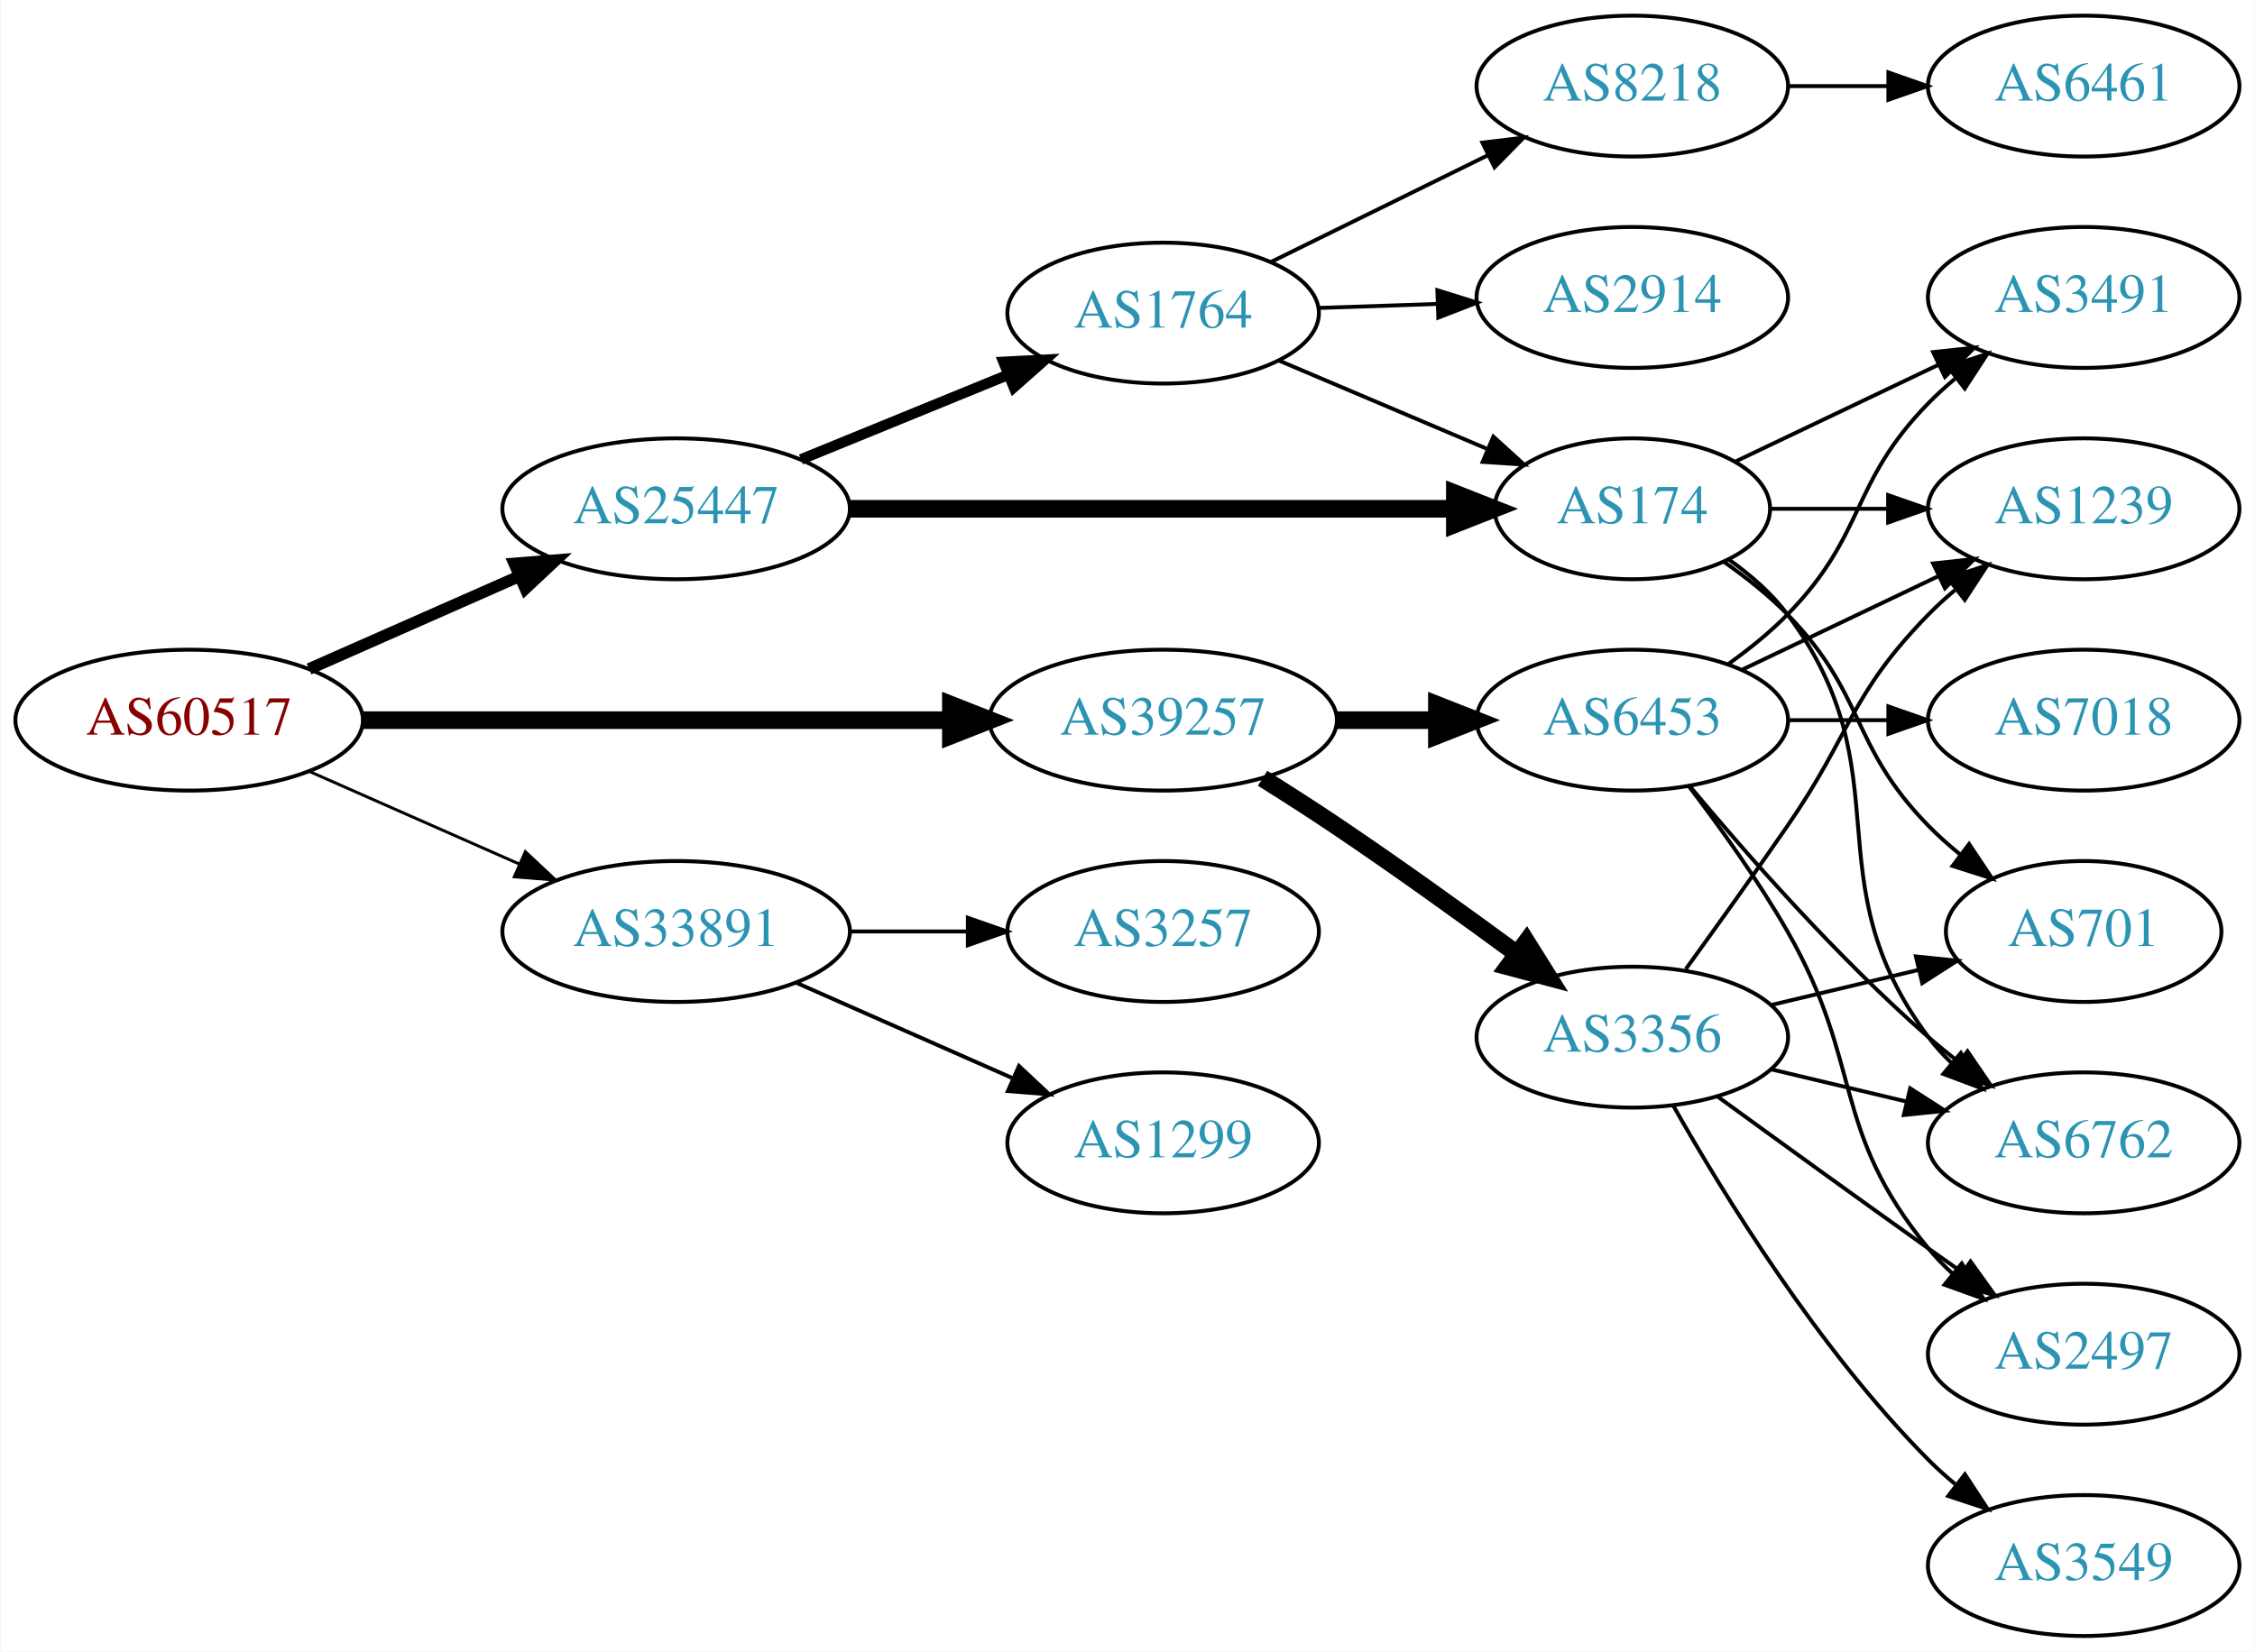
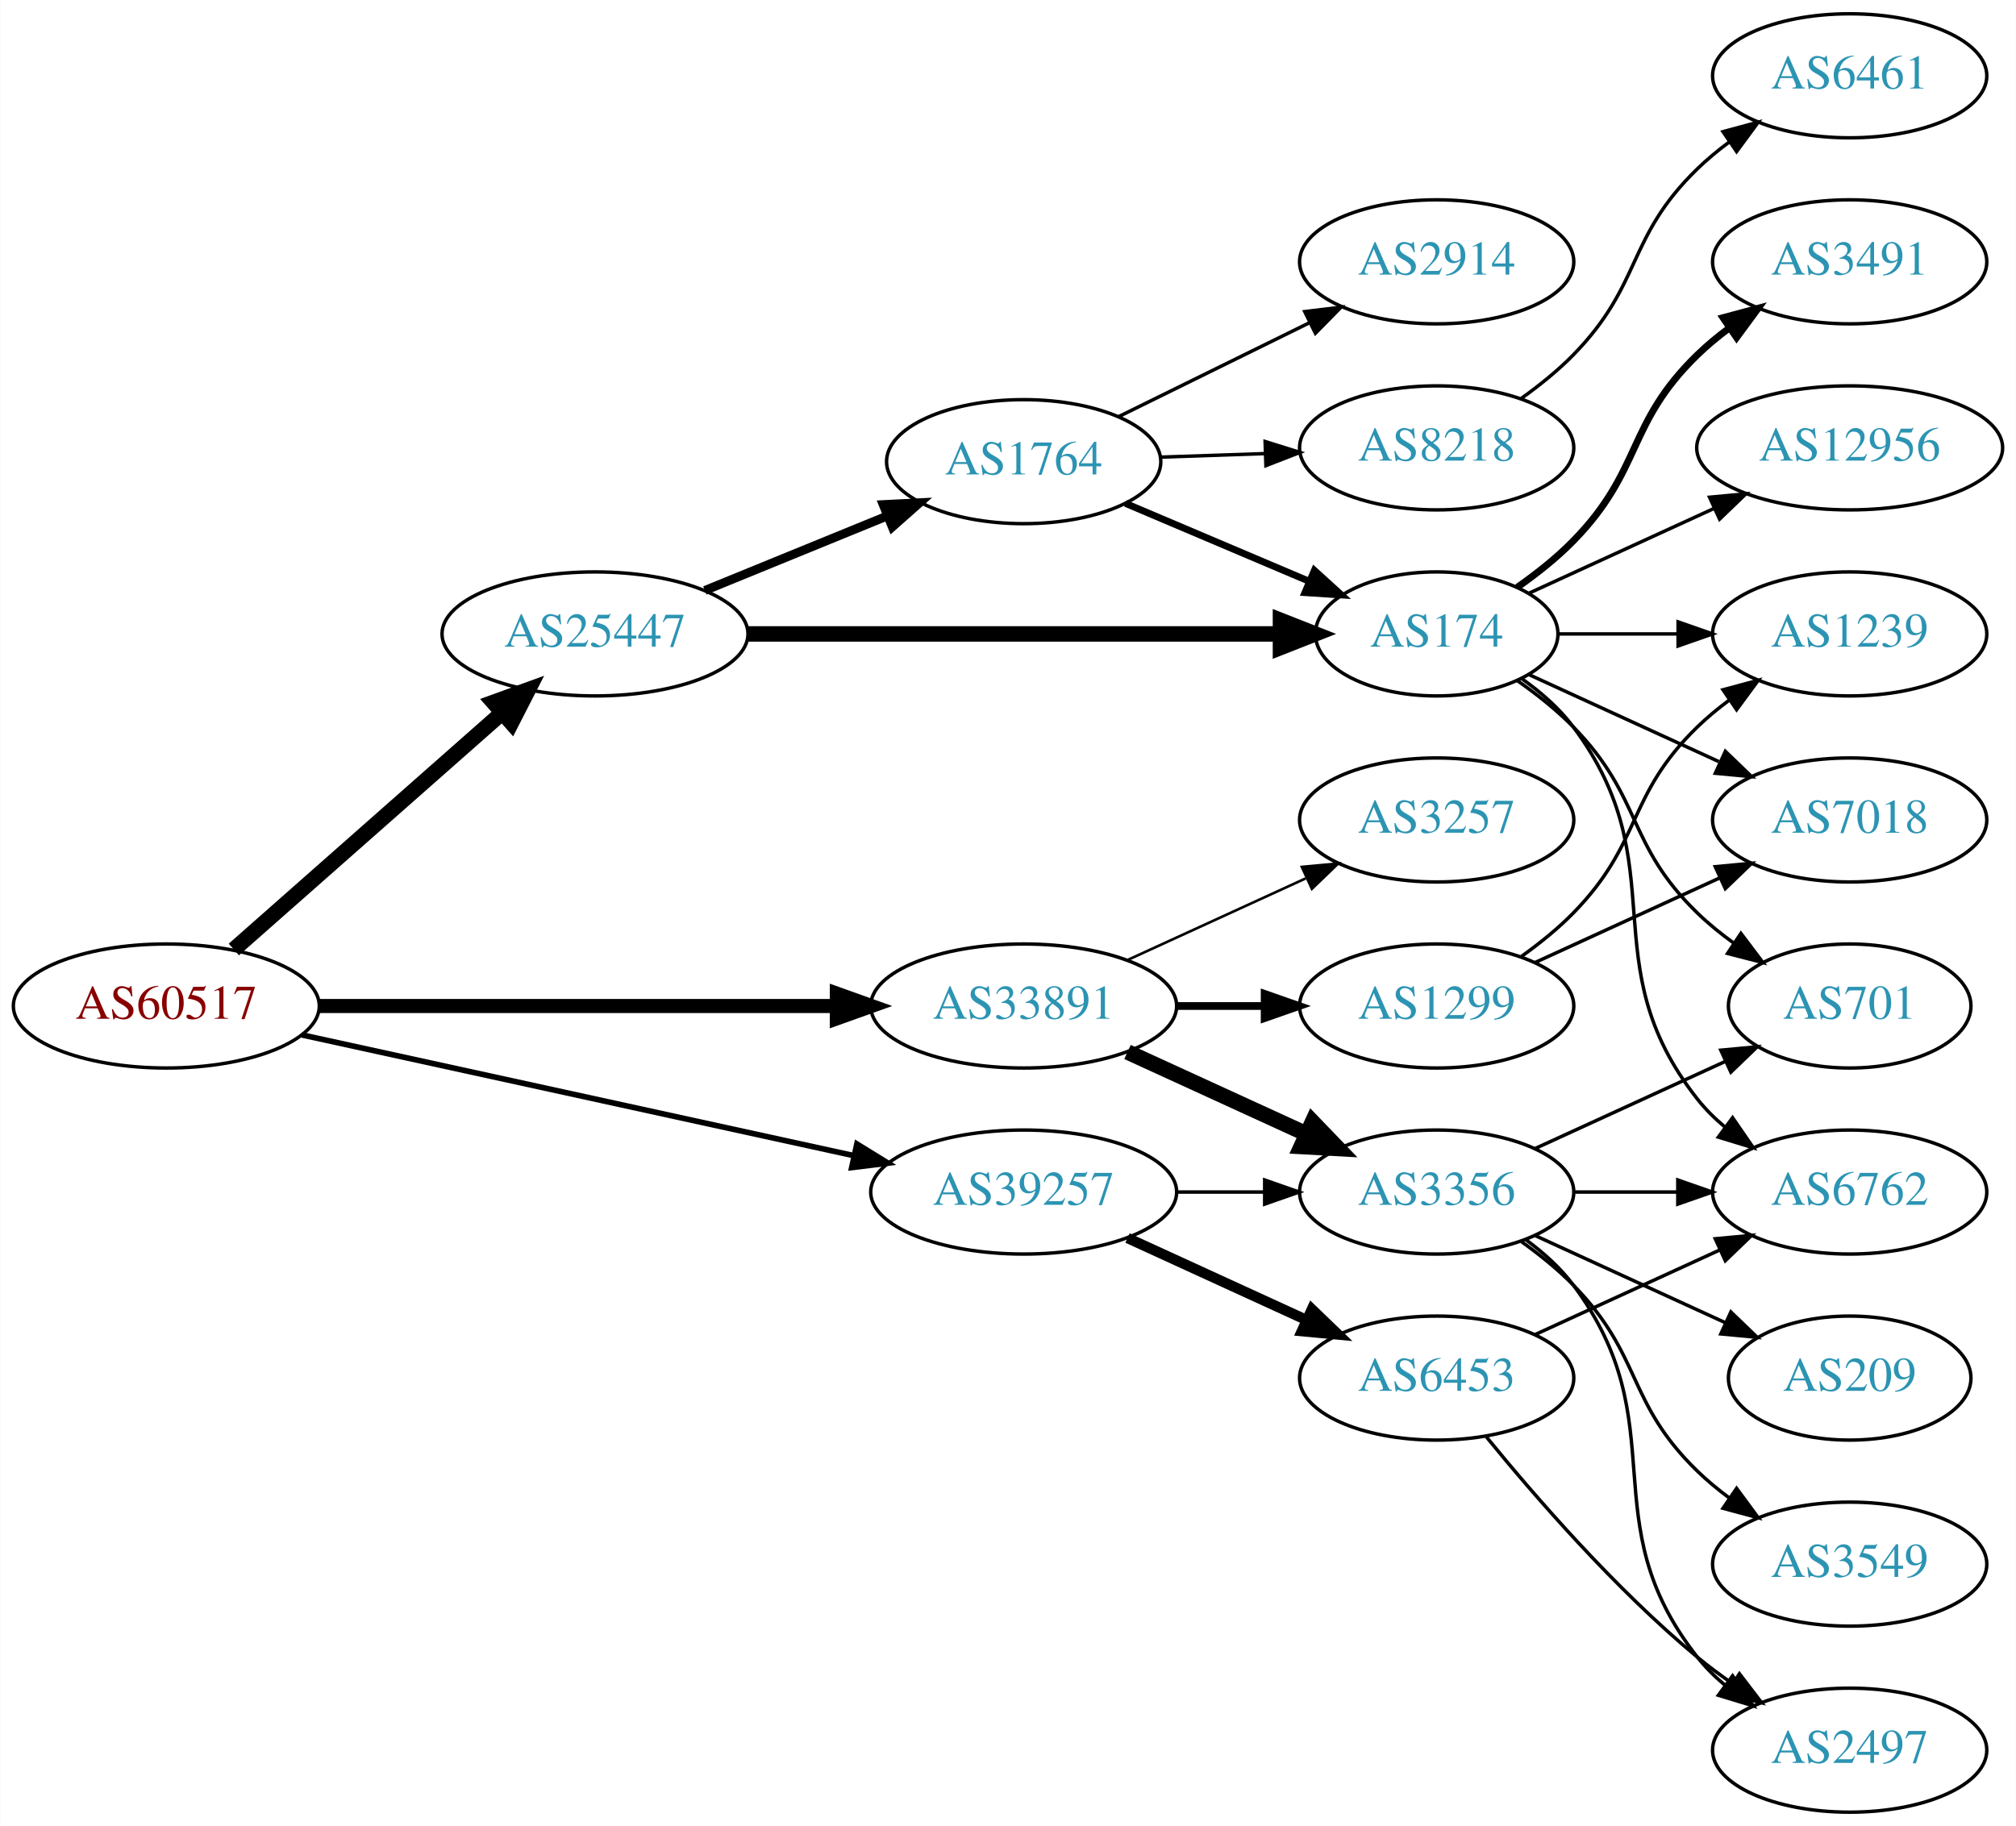
- <svg xmlns="http://www.w3.org/2000/svg" xmlns:xlink="http://www.w3.org/1999/xlink" width="576pt" height="422pt" viewBox="0.00 0.00 575.76 422.00">
-   <g id="graph0" class="graph" transform="scale(1 1) rotate(0) translate(4 418)">
-     <polygon fill="white" stroke="none" points="-4,4 -4,-418 571.762,-418 571.762,4 -4,4" />
+ <svg xmlns="http://www.w3.org/2000/svg" xmlns:xlink="http://www.w3.org/1999/xlink" width="585pt" height="530pt" viewBox="0.00 0.00 584.86 530.00">
+   <g id="graph0" class="graph" transform="scale(1 1) rotate(0) translate(4 526)">
+     <polygon fill="white" stroke="none" points="-4,4 -4,-526 580.862,-526 580.862,4 -4,4" />
    <g id="node1" class="node">
      <g id="a_node1">
        <a xlink:href="/asn/60517" xlink:title="AS60517 ~ AS-CABLEVISION [AT]">
          <ellipse fill="#ffffff" stroke="black" cx="44.196" cy="-234" rx="44.393" ry="18" />
          <text text-anchor="middle" x="44.196" y="-230.3" font-family="Times,serif" font-size="14.00" fill="#880000">AS60517</text>
        </a>
      </g>
    </g>
    <g id="node2" class="node">
      <g id="a_node2">
        <a xlink:href="/asn/25447" xlink:title="AS25447 ~ Hackl-Str. 1, Object 2, OG2 [AT]">
-           <ellipse fill="#ffffff" stroke="black" cx="168.588" cy="-288" rx="44.393" ry="18" />
-           <text text-anchor="middle" x="168.588" y="-284.3" font-family="Times,serif" font-size="14.00" fill="#2c94b3">AS25447</text>
+           <ellipse fill="#ffffff" stroke="black" cx="168.588" cy="-342" rx="44.393" ry="18" />
+           <text text-anchor="middle" x="168.588" y="-338.3" font-family="Times,serif" font-size="14.00" fill="#2c94b3">AS25447</text>
        </a>
      </g>
    </g>
    <g id="edge1" class="edge">
-       <path fill="none" stroke="black" stroke-width="3" d="M74.824,-247.072C90.941,-254.183 111.081,-263.069 128.473,-270.742" />
-       <polygon fill="black" stroke="black" stroke-width="3" points="127.247,-274.027 137.809,-274.861 130.073,-267.622 127.247,-274.027" />
+       <path fill="none" stroke="black" stroke-width="4.5" d="M63.785,-250.403C84.482,-268.667 118.089,-298.322 141.434,-318.921" />
+       <polygon fill="black" stroke="black" stroke-width="4.5" points="139.122,-322.133 149.226,-325.797 144.333,-316.228 139.122,-322.133" />
    </g>
    <g id="node3" class="node">
      <g id="a_node3">
        <a xlink:href="/asn/33891" xlink:title="AS33891 ~ CORE-BACKBONE GMBH GLOBAL NETWORK [DE]">
-           <ellipse fill="#ffffff" stroke="black" cx="168.588" cy="-180" rx="44.393" ry="18" />
-           <text text-anchor="middle" x="168.588" y="-176.3" font-family="Times,serif" font-size="14.00" fill="#2c94b3">AS33891</text>
+           <ellipse fill="#ffffff" stroke="black" cx="292.98" cy="-234" rx="44.393" ry="18" />
+           <text text-anchor="middle" x="292.98" y="-230.3" font-family="Times,serif" font-size="14.00" fill="#2c94b3">AS33891</text>
        </a>
      </g>
    </g>
    <g id="edge2" class="edge">
-       <path fill="none" stroke="black" stroke-width="0.75" d="M74.824,-220.928C90.941,-213.817 111.081,-204.931 128.473,-197.258" />
-       <polygon fill="black" stroke="black" stroke-width="0.75" points="130.073,-200.378 137.809,-193.139 127.247,-193.973 130.073,-200.378" />
+       <path fill="none" stroke="black" stroke-width="4.091" d="M88.465,-234C130.273,-234 193.702,-234 238.62,-234" />
+       <polygon fill="black" stroke="black" stroke-width="4.091" points="238.761,-237.58 248.761,-234 238.761,-230.421 238.761,-237.58" />
    </g>
    <g id="node4" class="node">
      <g id="a_node4">
        <a xlink:href="/asn/39257" xlink:title="AS39257 ~ INC [DE]">
-           <ellipse fill="#ffffff" stroke="black" cx="292.98" cy="-234" rx="44.393" ry="18" />
-           <text text-anchor="middle" x="292.98" y="-230.3" font-family="Times,serif" font-size="14.00" fill="#2c94b3">AS39257</text>
+           <ellipse fill="#ffffff" stroke="black" cx="292.98" cy="-180" rx="44.393" ry="18" />
+           <text text-anchor="middle" x="292.98" y="-176.3" font-family="Times,serif" font-size="14.00" fill="#2c94b3">AS39257</text>
        </a>
      </g>
    </g>
    <g id="edge3" class="edge">
-       <path fill="none" stroke="black" stroke-width="4.5" d="M88.465,-234C130.273,-234 193.702,-234 238.62,-234" />
-       <polygon fill="black" stroke="black" stroke-width="4.5" points="238.761,-237.938 248.761,-234 238.761,-230.063 238.761,-237.938" />
+       <path fill="none" stroke="black" stroke-width="1.636" d="M83.485,-225.622C126.622,-216.183 196.813,-200.824 243.681,-190.569" />
+       <polygon fill="black" stroke="black" stroke-width="1.636" points="244.581,-193.955 253.601,-188.398 243.084,-187.116 244.581,-193.955" />
    </g>
    <g id="node5" class="node">
      <g id="a_node5">
        <a xlink:href="/asn/1764" xlink:title="AS1764 ~ NEXTLAYER-AS [AT]">
-           <ellipse fill="#ffffff" stroke="black" cx="292.98" cy="-338" rx="39.794" ry="18" />
-           <text text-anchor="middle" x="292.98" y="-334.3" font-family="Times,serif" font-size="14.00" fill="#2c94b3">AS1764</text>
+           <ellipse fill="#ffffff" stroke="black" cx="292.98" cy="-392" rx="39.794" ry="18" />
+           <text text-anchor="middle" x="292.98" y="-388.3" font-family="Times,serif" font-size="14.00" fill="#2c94b3">AS1764</text>
        </a>
      </g>
    </g>
    <g id="edge4" class="edge">
-       <path fill="none" stroke="black" stroke-width="2.7" d="M200.473,-300.617C216.456,-307.147 236.13,-315.184 253.135,-322.131" />
-       <polygon fill="black" stroke="black" stroke-width="2.7" points="252.21,-325.534 262.791,-326.075 254.857,-319.053 252.21,-325.534" />
+       <path fill="none" stroke="black" stroke-width="2.571" d="M200.473,-354.617C216.456,-361.147 236.13,-369.184 253.135,-376.131" />
+       <polygon fill="black" stroke="black" stroke-width="2.571" points="252.21,-379.534 262.791,-380.075 254.857,-373.053 252.21,-379.534" />
    </g>
    <g id="node6" class="node">
      <g id="a_node6">
        <a xlink:href="/asn/174" xlink:title="AS174 ~ Cogent Communications [US]">
-           <ellipse fill="#ffffff" stroke="black" cx="412.823" cy="-288" rx="35.194" ry="18" />
-           <text text-anchor="middle" x="412.823" y="-284.3" font-family="Times,serif" font-size="14.00" fill="#2c94b3">AS174</text>
+           <ellipse fill="#ffffff" stroke="black" cx="412.823" cy="-342" rx="35.194" ry="18" />
+           <text text-anchor="middle" x="412.823" y="-338.3" font-family="Times,serif" font-size="14.00" fill="#2c94b3">AS174</text>
        </a>
      </g>
    </g>
    <g id="edge5" class="edge">
-       <path fill="none" stroke="black" stroke-width="4.5" d="M212.895,-288C256.486,-288 323.395,-288 367.384,-288" />
-       <polygon fill="black" stroke="black" stroke-width="4.5" points="367.498,-291.938 377.498,-288 367.498,-284.063 367.498,-291.938" />
-     </g>
-     <g id="node14" class="node">
-       <g id="a_node14">
-         <a xlink:href="/asn/1299" xlink:title="AS1299 ~ Telia Carrier [EU]">
-           <ellipse fill="#ffffff" stroke="black" cx="292.98" cy="-126" rx="39.794" ry="18" />
-           <text text-anchor="middle" x="292.98" y="-122.3" font-family="Times,serif" font-size="14.00" fill="#2c94b3">AS1299</text>
-         </a>
-       </g>
-     </g>
-     <g id="edge14" class="edge">
-       <path fill="none" stroke="black" d="M199.216,-166.928C215.81,-159.607 236.67,-150.403 254.403,-142.579" />
-       <polygon fill="black" stroke="black" points="256.151,-145.634 263.887,-138.395 253.325,-139.23 256.151,-145.634" />
-     </g>
-     <g id="node15" class="node">
-       <g id="a_node15">
-         <a xlink:href="/asn/3257" xlink:title="AS3257 ~ GTT [DE]">
-           <ellipse fill="#ffffff" stroke="black" cx="292.98" cy="-180" rx="39.794" ry="18" />
-           <text text-anchor="middle" x="292.98" y="-176.3" font-family="Times,serif" font-size="14.00" fill="#2c94b3">AS3257</text>
-         </a>
-       </g>
-     </g>
-     <g id="edge15" class="edge">
-       <path fill="none" stroke="black" d="M213.084,-180C222.773,-180 233.11,-180 243.002,-180" />
-       <polygon fill="black" stroke="black" points="243.105,-183.5 253.105,-180 243.105,-176.5 243.105,-183.5" />
+       <path fill="none" stroke="black" stroke-width="4.5" d="M212.895,-342C256.486,-342 323.395,-342 367.384,-342" />
+       <polygon fill="black" stroke="black" stroke-width="4.5" points="367.498,-345.938 377.498,-342 367.498,-338.063 367.498,-345.938" />
    </g>
    <g id="node16" class="node">
      <g id="a_node16">
-         <a xlink:href="/asn/3356" xlink:title="AS3356 ~ Level 3 Parent, LLC [US]">
-           <ellipse fill="#ffffff" stroke="black" cx="412.823" cy="-153" rx="39.794" ry="18" />
-           <text text-anchor="middle" x="412.823" y="-149.3" font-family="Times,serif" font-size="14.00" fill="#2c94b3">AS3356</text>
+         <a xlink:href="/asn/1299" xlink:title="AS1299 ~ Telia Carrier [EU]">
+           <ellipse fill="#ffffff" stroke="black" cx="412.823" cy="-234" rx="39.794" ry="18" />
+           <text text-anchor="middle" x="412.823" y="-230.3" font-family="Times,serif" font-size="14.00" fill="#2c94b3">AS1299</text>
        </a>
      </g>
    </g>
    <g id="edge16" class="edge">
-       <path fill="none" stroke="black" stroke-width="4.5" d="M318.382,-219.148C324.567,-215.275 331.16,-211.049 337.176,-207 352.67,-196.571 369.56,-184.421 383.348,-174.291" />
-       <polygon fill="black" stroke="black" stroke-width="4.5" points="385.787,-177.384 391.493,-168.277 381.109,-171.049 385.787,-177.384" />
+       <path fill="none" stroke="black" stroke-width="2.25" d="M337.191,-234C345.504,-234 354.267,-234 362.749,-234" />
+       <polygon fill="black" stroke="black" stroke-width="2.25" points="362.908,-237.5 372.908,-234 362.908,-230.5 362.908,-237.5" />
    </g>
    <g id="node17" class="node">
      <g id="a_node17">
+         <a xlink:href="/asn/3356" xlink:title="AS3356 ~ Level 3 Parent, LLC [US]">
+           <ellipse fill="#ffffff" stroke="black" cx="412.823" cy="-180" rx="39.794" ry="18" />
+           <text text-anchor="middle" x="412.823" y="-176.3" font-family="Times,serif" font-size="14.00" fill="#2c94b3">AS3356</text>
+         </a>
+       </g>
+     </g>
+     <g id="edge17" class="edge">
+       <path fill="none" stroke="black" stroke-width="4.5" d="M323.11,-220.652C338.721,-213.498 358.119,-204.609 374.791,-196.97" />
+       <polygon fill="black" stroke="black" stroke-width="4.5" points="376.792,-200.384 384.243,-192.638 373.512,-193.225 376.792,-200.384" />
+     </g>
+     <g id="node18" class="node">
+       <g id="a_node18">
+         <a xlink:href="/asn/3257" xlink:title="AS3257 ~ GTT [DE]">
+           <ellipse fill="#ffffff" stroke="black" cx="412.823" cy="-288" rx="39.794" ry="18" />
+           <text text-anchor="middle" x="412.823" y="-284.3" font-family="Times,serif" font-size="14.00" fill="#2c94b3">AS3257</text>
+         </a>
+       </g>
+     </g>
+     <g id="edge18" class="edge">
+       <path fill="none" stroke="black" stroke-width="0.75" d="M323.11,-247.348C338.721,-254.502 358.119,-263.391 374.791,-271.03" />
+       <polygon fill="black" stroke="black" stroke-width="0.75" points="373.694,-274.378 384.243,-275.362 376.61,-268.014 373.694,-274.378" />
+     </g>
+     <g id="edge26" class="edge">
+       <path fill="none" stroke="black" d="M337.191,-180C345.504,-180 354.267,-180 362.749,-180" />
+       <polygon fill="black" stroke="black" points="362.908,-183.5 372.908,-180 362.908,-176.5 362.908,-183.5" />
+     </g>
+     <g id="node22" class="node">
+       <g id="a_node22">
        <a xlink:href="/asn/6453" xlink:title="AS6453 ~ TATA COMMUNICATIONS (AMERICA) INC [US]">
-           <ellipse fill="#ffffff" stroke="black" cx="412.823" cy="-234" rx="39.794" ry="18" />
-           <text text-anchor="middle" x="412.823" y="-230.3" font-family="Times,serif" font-size="14.00" fill="#2c94b3">AS6453</text>
-         </a>
-       </g>
-     </g>
-     <g id="edge17" class="edge">
-       <path fill="none" stroke="black" stroke-width="4.5" d="M337.191,-234C345.504,-234 354.267,-234 362.749,-234" />
-       <polygon fill="black" stroke="black" stroke-width="4.5" points="362.908,-237.938 372.908,-234 362.908,-230.063 362.908,-237.938" />
-     </g>
-     <g id="edge8" class="edge">
-       <path fill="none" stroke="black" d="M322.507,-325.896C338.45,-319.132 358.483,-310.632 375.533,-303.397" />
-       <polygon fill="black" stroke="black" points="377.336,-306.435 385.175,-299.307 374.602,-299.991 377.336,-306.435" />
+           <ellipse fill="#ffffff" stroke="black" cx="412.823" cy="-126" rx="39.794" ry="18" />
+           <text text-anchor="middle" x="412.823" y="-122.3" font-family="Times,serif" font-size="14.00" fill="#2c94b3">AS6453</text>
+         </a>
+       </g>
+     </g>
+     <g id="edge27" class="edge">
+       <path fill="none" stroke="black" stroke-width="3" d="M323.11,-166.652C338.721,-159.498 358.119,-150.609 374.791,-142.97" />
+       <polygon fill="black" stroke="black" stroke-width="3" points="376.61,-145.986 384.243,-138.638 373.694,-139.622 376.61,-145.986" />
+     </g>
+     <g id="edge6" class="edge">
+       <path fill="none" stroke="black" stroke-width="2" d="M322.507,-379.896C338.45,-373.132 358.483,-364.632 375.533,-357.397" />
+       <polygon fill="black" stroke="black" stroke-width="2" points="377.336,-360.435 385.175,-353.307 374.602,-353.991 377.336,-360.435" />
    </g>
    <g id="node7" class="node">
      <g id="a_node7">
        <a xlink:href="/asn/2914" xlink:title="AS2914 ~ NTT America, Inc. [US]">
-           <ellipse fill="#ffffff" stroke="black" cx="412.823" cy="-342" rx="39.794" ry="18" />
-           <text text-anchor="middle" x="412.823" y="-338.3" font-family="Times,serif" font-size="14.00" fill="#2c94b3">AS2914</text>
-         </a>
-       </g>
-     </g>
-     <g id="edge6" class="edge">
-       <path fill="none" stroke="black" d="M332.566,-339.31C342.333,-339.641 352.949,-340.002 363.144,-340.348" />
-       <polygon fill="black" stroke="black" points="363.037,-343.846 373.15,-340.687 363.275,-336.85 363.037,-343.846" />
+           <ellipse fill="#ffffff" stroke="black" cx="412.823" cy="-450" rx="39.794" ry="18" />
+           <text text-anchor="middle" x="412.823" y="-446.3" font-family="Times,serif" font-size="14.00" fill="#2c94b3">AS2914</text>
+         </a>
+       </g>
+     </g>
+     <g id="edge7" class="edge">
+       <path fill="none" stroke="black" d="M320.427,-405.016C336.838,-413.094 358.137,-423.577 376.045,-432.391" />
+       <polygon fill="black" stroke="black" points="374.54,-435.551 385.057,-436.826 377.631,-429.27 374.54,-435.551" />
    </g>
    <g id="node8" class="node">
      <g id="a_node8">
        <a xlink:href="/asn/8218" xlink:title="AS8218 ~ legacy Neotelecoms [FR]">
          <ellipse fill="#ffffff" stroke="black" cx="412.823" cy="-396" rx="39.794" ry="18" />
          <text text-anchor="middle" x="412.823" y="-392.3" font-family="Times,serif" font-size="14.00" fill="#2c94b3">AS8218</text>
        </a>
      </g>
    </g>
-     <g id="edge7" class="edge">
-       <path fill="none" stroke="black" d="M320.427,-351.016C336.838,-359.094 358.137,-369.577 376.045,-378.391" />
-       <polygon fill="black" stroke="black" points="374.54,-381.551 385.057,-382.826 377.631,-375.27 374.54,-381.551" />
+     <g id="edge8" class="edge">
+       <path fill="none" stroke="black" d="M332.566,-393.31C342.333,-393.641 352.949,-394.002 363.144,-394.348" />
+       <polygon fill="black" stroke="black" points="363.037,-397.846 373.15,-394.687 363.275,-390.85 363.037,-397.846" />
+     </g>
+     <g id="node9" class="node">
+       <g id="a_node9">
+         <a xlink:href="/asn/6762" xlink:title="AS6762 ~ TELECOM ITALIA SPARKLE S.p.A. [IT]">
+           <ellipse fill="#ffffff" stroke="black" cx="532.666" cy="-180" rx="39.794" ry="18" />
+           <text text-anchor="middle" x="532.666" y="-176.3" font-family="Times,serif" font-size="14.00" fill="#2c94b3">AS6762</text>
+         </a>
+       </g>
+     </g>
+     <g id="edge9" class="edge">
+       <path fill="none" stroke="black" d="M437.549,-328.989C443.046,-325.081 448.454,-320.378 452.469,-315 482.741,-274.458 457.171,-246.754 488.469,-207 490.794,-204.047 493.538,-201.33 496.497,-198.853" />
+       <polygon fill="black" stroke="black" points="498.69,-201.585 504.694,-192.855 494.557,-195.936 498.69,-201.585" />
    </g>
    <g id="node10" class="node">
      <g id="a_node10">
-         <a xlink:href="/asn/701" xlink:title="AS701 ~ UUNET [US]">
-           <ellipse fill="#ffffff" stroke="black" cx="528.116" cy="-180" rx="35.194" ry="18" />
-           <text text-anchor="middle" x="528.116" y="-176.3" font-family="Times,serif" font-size="14.00" fill="#2c94b3">AS701</text>
+         <a xlink:href="/asn/7018" xlink:title="AS7018 ~ AT&amp;T Services, Inc. [US]">
+           <ellipse fill="#ffffff" stroke="black" cx="532.666" cy="-288" rx="39.794" ry="18" />
+           <text text-anchor="middle" x="532.666" y="-284.3" font-family="Times,serif" font-size="14.00" fill="#2c94b3">AS7018</text>
        </a>
      </g>
    </g>
    <g id="edge10" class="edge">
-       <path fill="none" stroke="black" d="M436.206,-274.468C441.848,-270.51 447.661,-265.914 452.469,-261 472.642,-240.383 468.297,-227.617 488.469,-207 490.949,-204.466 493.695,-202.017 496.548,-199.696" />
-       <polygon fill="black" stroke="black" points="498.85,-202.343 504.733,-193.532 494.639,-196.752 498.85,-202.343" />
+       <path fill="none" stroke="black" d="M439.684,-330.149C455.805,-322.762 476.807,-313.138 494.672,-304.952" />
+       <polygon fill="black" stroke="black" points="496.591,-307.923 504.224,-300.575 493.675,-301.559 496.591,-307.923" />
    </g>
    <g id="node11" class="node">
      <g id="a_node11">
-         <a xlink:href="/asn/1239" xlink:title="AS1239 ~ Sprint [US]">
-           <ellipse fill="#ffffff" stroke="black" cx="528.116" cy="-288" rx="39.794" ry="18" />
-           <text text-anchor="middle" x="528.116" y="-284.3" font-family="Times,serif" font-size="14.00" fill="#2c94b3">AS1239</text>
+         <a xlink:href="/asn/701" xlink:title="AS701 ~ UUNET [US]">
+           <ellipse fill="#ffffff" stroke="black" cx="532.666" cy="-234" rx="35.194" ry="18" />
+           <text text-anchor="middle" x="532.666" y="-230.3" font-family="Times,serif" font-size="14.00" fill="#2c94b3">AS701</text>
        </a>
      </g>
    </g>
    <g id="edge11" class="edge">
-       <path fill="none" stroke="black" d="M448.122,-288C457.499,-288 467.85,-288 477.884,-288" />
-       <polygon fill="black" stroke="black" points="478.173,-291.5 488.173,-288 478.173,-284.5 478.173,-291.5" />
+       <path fill="none" stroke="black" d="M436.206,-328.468C441.848,-324.51 447.661,-319.914 452.469,-315 472.642,-294.383 467.776,-281.094 488.469,-261 491.697,-257.866 495.348,-254.911 499.126,-252.188" />
+       <polygon fill="black" stroke="black" points="501.105,-255.075 507.486,-246.617 497.224,-249.25 501.105,-255.075" />
    </g>
    <g id="node12" class="node">
      <g id="a_node12">
        <a xlink:href="/asn/3491" xlink:title="AS3491 ~ PCCW Global, Inc. [US]">
-           <ellipse fill="#ffffff" stroke="black" cx="528.116" cy="-342" rx="39.794" ry="18" />
-           <text text-anchor="middle" x="528.116" y="-338.3" font-family="Times,serif" font-size="14.00" fill="#2c94b3">AS3491</text>
+           <ellipse fill="#ffffff" stroke="black" cx="532.666" cy="-450" rx="39.794" ry="18" />
+           <text text-anchor="middle" x="532.666" y="-446.3" font-family="Times,serif" font-size="14.00" fill="#2c94b3">AS3491</text>
        </a>
      </g>
    </g>
    <g id="edge12" class="edge">
-       <path fill="none" stroke="black" d="M439.248,-300.119C454.551,-307.413 474.274,-316.814 491.156,-324.86" />
-       <polygon fill="black" stroke="black" points="489.663,-328.026 500.196,-329.169 492.675,-321.707 489.663,-328.026" />
+       <path fill="none" stroke="black" stroke-width="2" d="M436.206,-355.532C441.848,-359.49 447.661,-364.086 452.469,-369 472.642,-389.617 467.776,-402.906 488.469,-423 491.315,-425.763 494.488,-428.386 497.789,-430.834" />
+       <polygon fill="black" stroke="black" stroke-width="2" points="495.905,-433.786 506.136,-436.538 499.854,-428.006 495.905,-433.786" />
    </g>
    <g id="node13" class="node">
      <g id="a_node13">
-         <a xlink:href="/asn/6762" xlink:title="AS6762 ~ TELECOM ITALIA SPARKLE S.p.A. [IT]">
-           <ellipse fill="#ffffff" stroke="black" cx="528.116" cy="-126" rx="39.794" ry="18" />
-           <text text-anchor="middle" x="528.116" y="-122.3" font-family="Times,serif" font-size="14.00" fill="#2c94b3">AS6762</text>
+         <a xlink:href="/asn/12956" xlink:title="AS12956 ~ TELXIUS [ES]">
+           <ellipse fill="#ffffff" stroke="black" cx="532.666" cy="-396" rx="44.393" ry="18" />
+           <text text-anchor="middle" x="532.666" y="-392.3" font-family="Times,serif" font-size="14.00" fill="#2c94b3">AS12956</text>
        </a>
      </g>
    </g>
    <g id="edge13" class="edge">
-       <path fill="none" stroke="black" d="M437.549,-274.989C443.046,-271.081 448.454,-266.378 452.469,-261 482.741,-220.458 458.198,-193.542 488.469,-153 490.214,-150.664 492.221,-148.455 494.385,-146.383" />
-       <polygon fill="black" stroke="black" points="496.744,-148.973 502.185,-139.882 492.262,-143.595 496.744,-148.973" />
-     </g>
-     <g id="node9" class="node">
-       <g id="a_node9">
+       <path fill="none" stroke="black" d="M439.684,-353.851C455.347,-361.028 475.619,-370.317 493.144,-378.348" />
+       <polygon fill="black" stroke="black" points="492.002,-381.675 502.551,-382.659 494.918,-375.311 492.002,-381.675" />
+     </g>
+     <g id="node14" class="node">
+       <g id="a_node14">
+         <a xlink:href="/asn/1239" xlink:title="AS1239 ~ Sprint [US]">
+           <ellipse fill="#ffffff" stroke="black" cx="532.666" cy="-342" rx="39.794" ry="18" />
+           <text text-anchor="middle" x="532.666" y="-338.3" font-family="Times,serif" font-size="14.00" fill="#2c94b3">AS1239</text>
+         </a>
+       </g>
+     </g>
+     <g id="edge14" class="edge">
+       <path fill="none" stroke="black" d="M448.225,-342C459.049,-342 471.216,-342 482.843,-342" />
+       <polygon fill="black" stroke="black" points="482.874,-345.5 492.874,-342 482.874,-338.5 482.874,-345.5" />
+     </g>
+     <g id="node15" class="node">
+       <g id="a_node15">
        <a xlink:href="/asn/6461" xlink:title="AS6461 ~ Zayo Bandwidth [US]">
-           <ellipse fill="#ffffff" stroke="black" cx="528.116" cy="-396" rx="39.794" ry="18" />
-           <text text-anchor="middle" x="528.116" y="-392.3" font-family="Times,serif" font-size="14.00" fill="#2c94b3">AS6461</text>
-         </a>
-       </g>
-     </g>
-     <g id="edge9" class="edge">
-       <path fill="none" stroke="black" d="M452.495,-396C460.698,-396 469.462,-396 477.994,-396" />
-       <polygon fill="black" stroke="black" points="478.233,-399.5 488.233,-396 478.233,-392.5 478.233,-399.5" />
+           <ellipse fill="#ffffff" stroke="black" cx="532.666" cy="-504" rx="39.794" ry="18" />
+           <text text-anchor="middle" x="532.666" y="-500.3" font-family="Times,serif" font-size="14.00" fill="#2c94b3">AS6461</text>
+         </a>
+       </g>
+     </g>
+     <g id="edge15" class="edge">
+       <path fill="none" stroke="black" d="M437.417,-410.389C442.673,-414.148 448.005,-418.437 452.469,-423 472.642,-443.617 467.776,-456.906 488.469,-477 491.315,-479.763 494.488,-482.386 497.789,-484.834" />
+       <polygon fill="black" stroke="black" points="495.905,-487.786 506.136,-490.538 499.854,-482.006 495.905,-487.786" />
+     </g>
+     <g id="edge25" class="edge">
+       <path fill="none" stroke="black" d="M441.452,-246.661C457.409,-253.973 477.679,-263.261 494.962,-271.181" />
+       <polygon fill="black" stroke="black" points="493.661,-274.435 504.21,-275.419 496.577,-268.071 493.661,-274.435" />
+     </g>
+     <g id="edge24" class="edge">
+       <path fill="none" stroke="black" d="M437.417,-248.389C442.673,-252.148 448.005,-256.437 452.469,-261 472.642,-281.617 467.776,-294.906 488.469,-315 491.315,-317.763 494.488,-320.386 497.789,-322.834" />
+       <polygon fill="black" stroke="black" points="495.905,-325.786 506.136,-328.538 499.854,-320.006 495.905,-325.786" />
    </g>
    <g id="edge22" class="edge">
-       <path fill="none" stroke="black" d="M448.43,-161.248C460.225,-164.058 473.529,-167.229 485.797,-170.153" />
-       <polygon fill="black" stroke="black" points="485.263,-173.624 495.802,-172.537 486.886,-166.814 485.263,-173.624" />
+       <path fill="none" stroke="black" d="M452.736,-180C462.289,-180 472.639,-180 482.601,-180" />
+       <polygon fill="black" stroke="black" points="482.794,-183.5 492.794,-180 482.794,-176.5 482.794,-183.5" />
    </g>
    <g id="edge19" class="edge">
-       <path fill="none" stroke="black" d="M426.502,-170.406C434.118,-180.937 443.95,-194.67 452.469,-207 468.865,-230.731 468.297,-240.383 488.469,-261 490.562,-263.139 492.846,-265.218 495.222,-267.21" />
-       <polygon fill="black" stroke="black" points="493.466,-270.275 503.522,-273.611 497.741,-264.732 493.466,-270.275" />
-     </g>
-     <g id="edge18" class="edge">
-       <path fill="none" stroke="black" d="M448.43,-144.752C459.301,-142.162 471.456,-139.265 482.898,-136.538" />
-       <polygon fill="black" stroke="black" points="483.804,-139.92 492.721,-134.197 482.182,-133.111 483.804,-139.92" />
-     </g>
-     <g id="node18" class="node">
-       <g id="a_node18">
-         <a xlink:href="/asn/3549" xlink:title="AS3549 ~ Level 3 Parent, LLC [US]">
-           <ellipse fill="#ffffff" stroke="black" cx="528.116" cy="-18" rx="39.794" ry="18" />
-           <text text-anchor="middle" x="528.116" y="-14.3" font-family="Times,serif" font-size="14.00" fill="#2c94b3">AS3549</text>
-         </a>
-       </g>
-     </g>
-     <g id="edge20" class="edge">
-       <path fill="none" stroke="black" d="M423.283,-135.51C436.065,-112.904 460.497,-73.114 488.469,-45 490.58,-42.879 492.876,-40.812 495.262,-38.829" />
-       <polygon fill="black" stroke="black" points="497.777,-41.31 503.577,-32.444 493.514,-35.758 497.777,-41.31" />
+       <path fill="none" stroke="black" d="M441.452,-192.661C457.868,-200.183 478.85,-209.798 496.446,-217.861" />
+       <polygon fill="black" stroke="black" points="495.275,-221.174 505.824,-222.158 498.191,-214.811 495.275,-221.174" />
    </g>
    <g id="node19" class="node">
      <g id="a_node19">
-         <a xlink:href="/asn/2497" xlink:title="AS2497 ~ Internet Initiative Japan Inc. [JP]">
-           <ellipse fill="#ffffff" stroke="black" cx="528.116" cy="-72" rx="39.794" ry="18" />
-           <text text-anchor="middle" x="528.116" y="-68.3" font-family="Times,serif" font-size="14.00" fill="#2c94b3">AS2497</text>
-         </a>
-       </g>
-     </g>
-     <g id="edge21" class="edge">
-       <path fill="none" stroke="black" d="M434.671,-137.778C449.605,-126.909 470.219,-111.975 488.469,-99 491.29,-96.995 494.233,-94.915 497.181,-92.841" />
-       <polygon fill="black" stroke="black" points="499.227,-95.681 505.406,-87.074 495.208,-89.95 499.227,-95.681" />
-     </g>
-     <g id="edge26" class="edge">
-       <path fill="none" stroke="black" d="M440.959,-246.934C455.953,-254.081 474.774,-263.052 490.998,-270.785" />
-       <polygon fill="black" stroke="black" points="489.668,-274.028 500.201,-275.171 492.68,-267.709 489.668,-274.028" />
-     </g>
-     <g id="edge27" class="edge">
-       <path fill="none" stroke="black" d="M437.417,-248.389C442.673,-252.148 448.005,-256.437 452.469,-261 472.642,-281.617 468.297,-294.383 488.469,-315 490.562,-317.139 492.846,-319.218 495.222,-321.21" />
-       <polygon fill="black" stroke="black" points="493.466,-324.275 503.522,-327.611 497.741,-318.732 493.466,-324.275" />
-     </g>
-     <g id="edge25" class="edge">
-       <path fill="none" stroke="black" d="M427.453,-217.183C441.736,-200.071 465.282,-173.255 488.469,-153 490.935,-150.846 493.574,-148.706 496.271,-146.628" />
-       <polygon fill="black" stroke="black" points="498.444,-149.375 504.425,-140.63 494.296,-143.736 498.444,-149.375" />
-     </g>
-     <g id="edge24" class="edge">
-       <path fill="none" stroke="black" d="M427.284,-217.087C435.177,-206.73 445.027,-193.008 452.469,-180 472.034,-145.806 463.405,-129.394 488.469,-99 490.325,-96.751 492.412,-94.604 494.631,-92.576" />
-       <polygon fill="black" stroke="black" points="496.979,-95.177 502.535,-86.156 492.566,-89.744 496.979,-95.177" />
+         <a xlink:href="/asn/209" xlink:title="AS209 ~ CenturyLink Communications, LLC [US]">
+           <ellipse fill="#ffffff" stroke="black" cx="532.666" cy="-126" rx="35.194" ry="18" />
+           <text text-anchor="middle" x="532.666" y="-122.3" font-family="Times,serif" font-size="14.00" fill="#2c94b3">AS209</text>
+         </a>
+       </g>
+     </g>
+     <g id="edge20" class="edge">
+       <path fill="none" stroke="black" d="M441.452,-167.339C457.868,-159.817 478.85,-150.202 496.446,-142.139" />
+       <polygon fill="black" stroke="black" points="498.191,-145.189 505.824,-137.842 495.275,-138.826 498.191,-145.189" />
    </g>
    <g id="node20" class="node">
      <g id="a_node20">
-         <a xlink:href="/asn/7018" xlink:title="AS7018 ~ AT&amp;T Services, Inc. [US]">
-           <ellipse fill="#ffffff" stroke="black" cx="528.116" cy="-234" rx="39.794" ry="18" />
-           <text text-anchor="middle" x="528.116" y="-230.3" font-family="Times,serif" font-size="14.00" fill="#2c94b3">AS7018</text>
+         <a xlink:href="/asn/2497" xlink:title="AS2497 ~ Internet Initiative Japan Inc. [JP]">
+           <ellipse fill="#ffffff" stroke="black" cx="532.666" cy="-18" rx="39.794" ry="18" />
+           <text text-anchor="middle" x="532.666" y="-14.3" font-family="Times,serif" font-size="14.00" fill="#2c94b3">AS2497</text>
+         </a>
+       </g>
+     </g>
+     <g id="edge21" class="edge">
+       <path fill="none" stroke="black" d="M438.754,-166.118C443.83,-162.389 448.748,-157.984 452.469,-153 482.741,-112.458 457.171,-84.754 488.469,-45 490.794,-42.047 493.538,-39.33 496.497,-36.853" />
+       <polygon fill="black" stroke="black" points="498.69,-39.585 504.694,-30.855 494.557,-33.936 498.69,-39.585" />
+     </g>
+     <g id="node21" class="node">
+       <g id="a_node21">
+         <a xlink:href="/asn/3549" xlink:title="AS3549 ~ Level 3 Parent, LLC [US]">
+           <ellipse fill="#ffffff" stroke="black" cx="532.666" cy="-72" rx="39.794" ry="18" />
+           <text text-anchor="middle" x="532.666" y="-68.3" font-family="Times,serif" font-size="14.00" fill="#2c94b3">AS3549</text>
        </a>
      </g>
    </g>
    <g id="edge23" class="edge">
-       <path fill="none" stroke="black" d="M452.495,-234C460.698,-234 469.462,-234 477.994,-234" />
-       <polygon fill="black" stroke="black" points="478.233,-237.5 488.233,-234 478.233,-230.5 478.233,-237.5" />
+       <path fill="none" stroke="black" d="M437.417,-165.611C442.673,-161.852 448.005,-157.563 452.469,-153 472.642,-132.383 467.776,-119.094 488.469,-99 491.315,-96.237 494.488,-93.614 497.789,-91.166" />
+       <polygon fill="black" stroke="black" points="499.854,-93.993 506.136,-85.462 495.905,-88.214 499.854,-93.993" />
+     </g>
+     <g id="edge28" class="edge">
+       <path fill="none" stroke="black" d="M441.452,-138.661C457.409,-145.973 477.679,-155.261 494.962,-163.181" />
+       <polygon fill="black" stroke="black" points="493.661,-166.435 504.21,-167.419 496.577,-160.071 493.661,-166.435" />
+     </g>
+     <g id="edge29" class="edge">
+       <path fill="none" stroke="black" d="M427.242,-108.935C441.357,-91.625 464.771,-64.655 488.469,-45 491.686,-42.332 495.186,-39.73 498.757,-37.259" />
+       <polygon fill="black" stroke="black" points="500.68,-40.183 507.113,-31.764 496.835,-34.334 500.68,-40.183" />
    </g>
  </g>
</svg>
